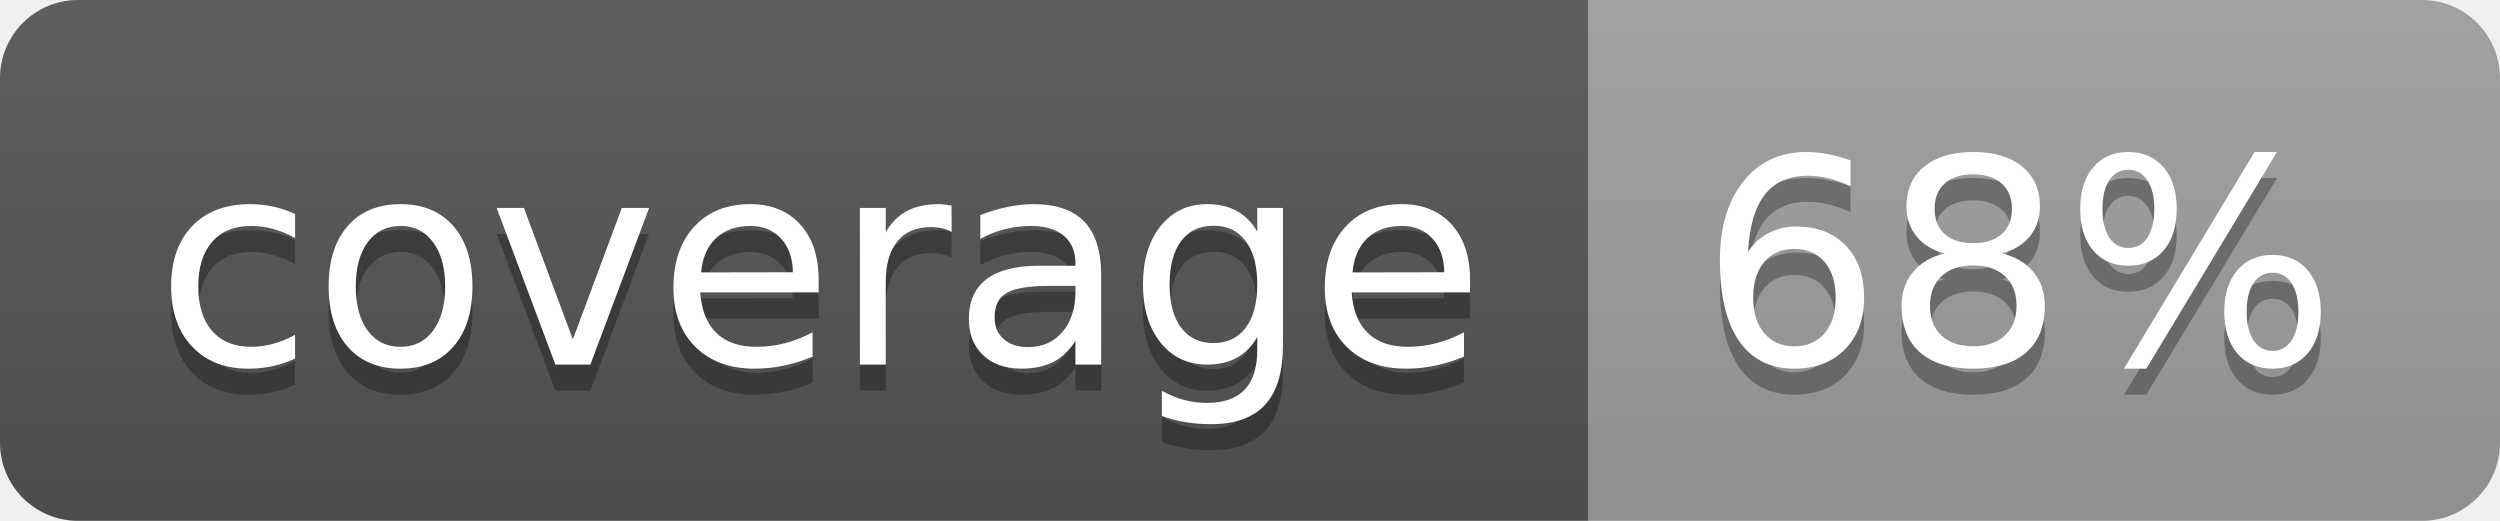
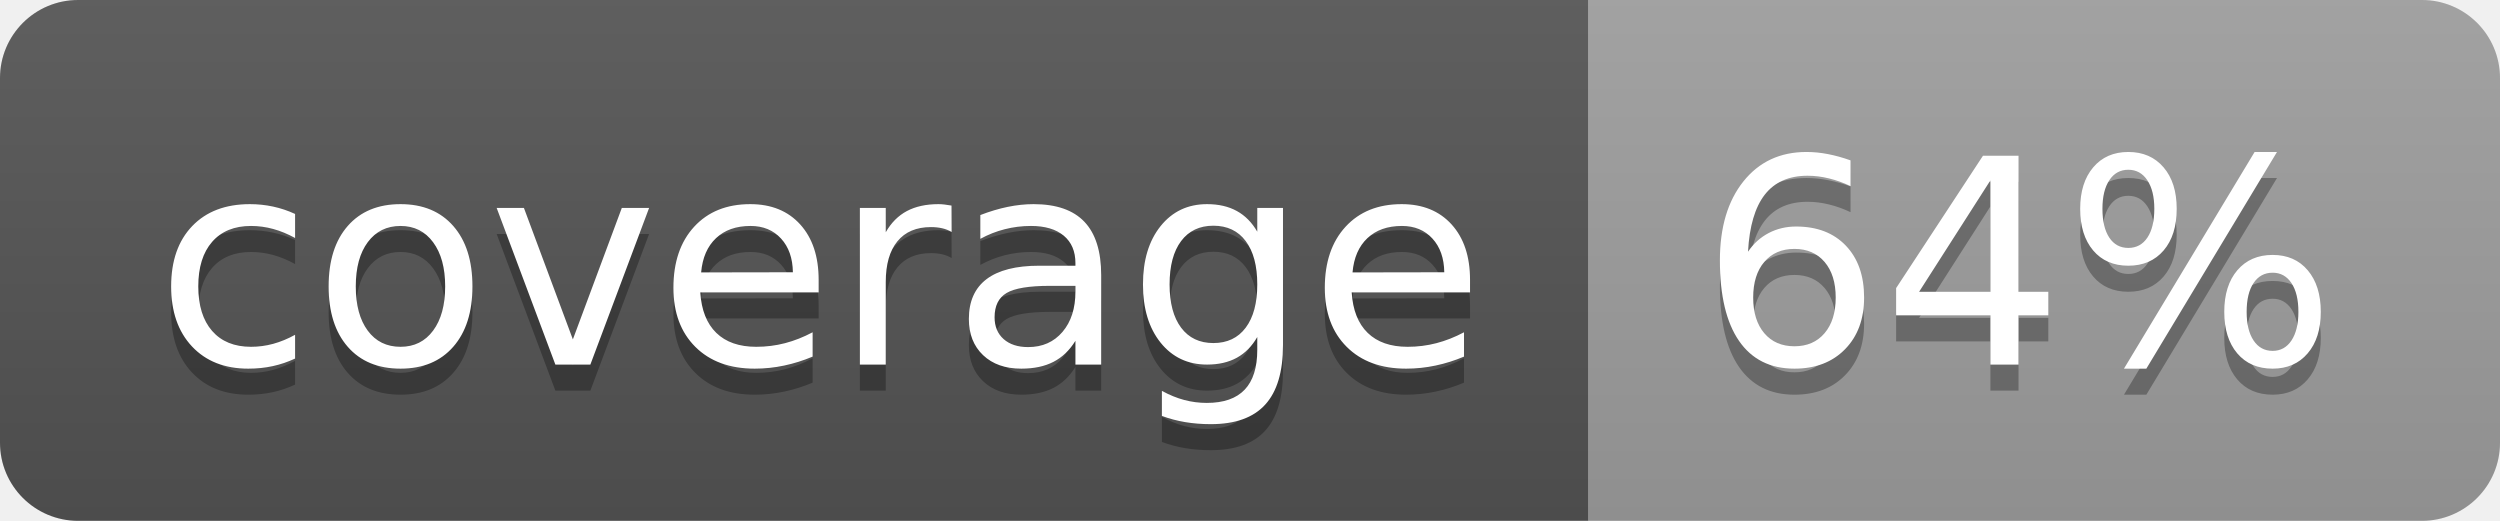
<svg xmlns="http://www.w3.org/2000/svg" width="96" height="20">
  <linearGradient id="b" x2="0" y2="100%">
    <stop offset="0" stop-color="#bbb" stop-opacity=".1" />
    <stop offset="1" stop-opacity=".1" />
  </linearGradient>
  <clipPath id="a">
    <rect width="96" height="20" rx="3" fill="#fff" />
  </clipPath>
  <g clip-path="url(#a)">
    <path fill="#555" d="M0 0h61v20H0z" />
    <path fill="#9F9F9F" d="M61 0h35v20H61z" />
    <path fill="url(#b)" d="M0 0h96v20H0z" />
  </g>
  <g fill="#fff" text-anchor="middle" font-family="DejaVu Sans,Verdana,Geneva,sans-serif" font-size="110">
    <text x="315" y="150" fill="#010101" fill-opacity=".3" transform="scale(.1)" textLength="510">coverage</text>
    <text x="315" y="140" transform="scale(.1)" textLength="510">coverage</text>
-     <text x="775" y="150" fill="#010101" fill-opacity=".3" transform="scale(.1)" textLength="250">68%</text>
-     <text x="775" y="140" transform="scale(.1)" textLength="250">68%</text>
+     <text x="775" y="150" fill="#010101" fill-opacity=".3" transform="scale(.1)" textLength="250">64%</text>
+     <text x="775" y="140" transform="scale(.1)" textLength="250">64%</text>
  </g>
</svg>
